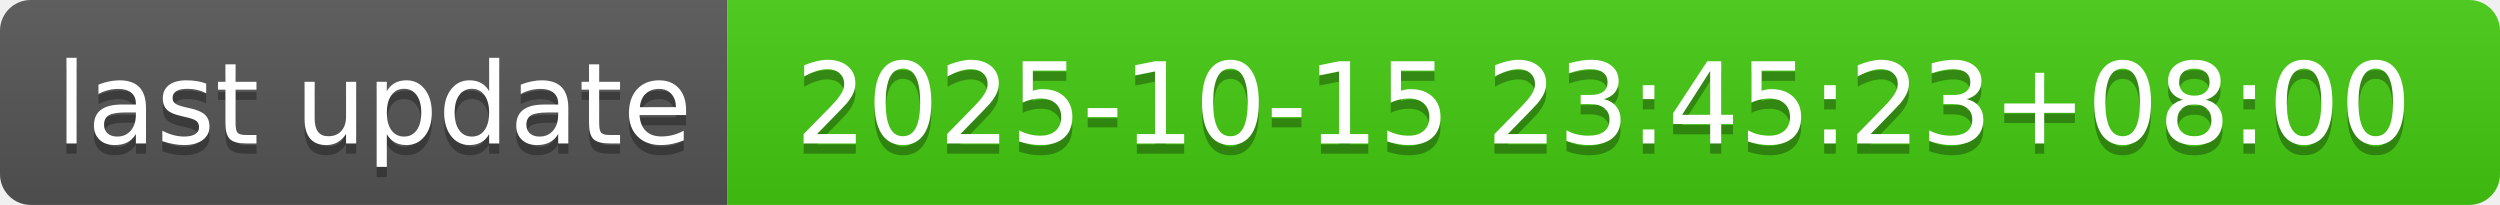
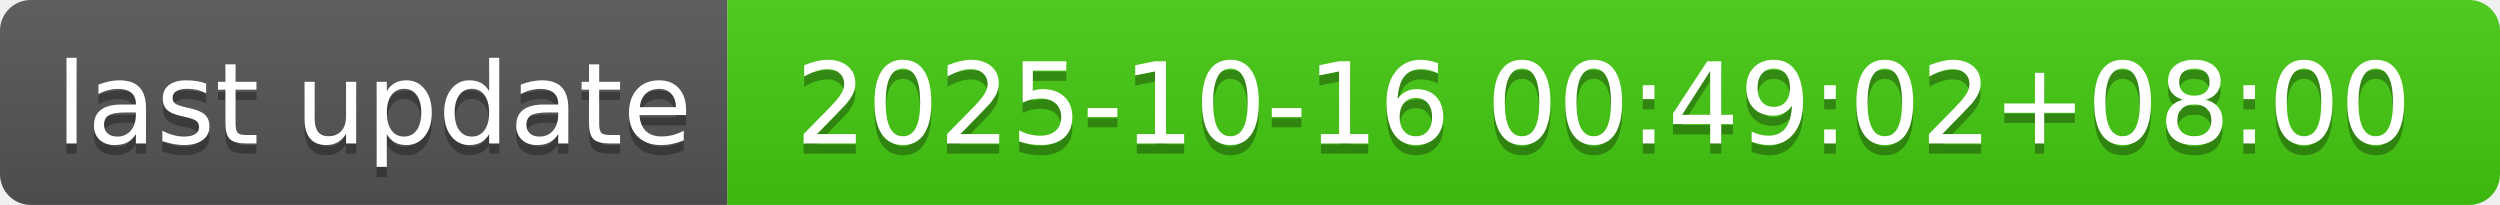
- <svg xmlns="http://www.w3.org/2000/svg" width="244" height="20" role="img" aria-label="last update: 2025-10-15 23:45:23+08:00">
+ <svg xmlns="http://www.w3.org/2000/svg" width="244" height="20" role="img" aria-label="last update: 2025-10-16 00:49:02+08:00">
  <linearGradient id="s" x2="0" y2="100%">
    <stop offset="0" stop-color="#bbb" stop-opacity=".1" />
    <stop offset="1" stop-opacity=".1" />
  </linearGradient>
  <clipPath id="r">
    <rect width="244" height="20" rx="3" fill="#fff" />
  </clipPath>
  <g clip-path="url(#r)">
    <rect width="71" height="20" fill="#555" />
    <rect x="71" width="173" height="20" fill="#4c1" />
    <rect width="244" height="20" fill="url(#s)" />
  </g>
  <g fill="#fff" text-anchor="middle" font-family="Verdana,Geneva,DejaVu Sans,sans-serif" text-rendering="geometricPrecision" font-size="110">
    <text aria-hidden="true" x="365" y="150" fill="#010101" fill-opacity=".3" transform="scale(.1)" textLength="610">last update</text>
    <text x="365" y="140" transform="scale(.1)" fill="#fff" textLength="610">last update</text>
-     <text aria-hidden="true" x="1565" y="150" fill="#010101" fill-opacity=".3" transform="scale(.1)" textLength="1630">2025-10-15 23:45:23+08:00</text>
-     <text x="1565" y="140" transform="scale(.1)" fill="#fff" textLength="1630">2025-10-15 23:45:23+08:00</text>
+     <text aria-hidden="true" x="1565" y="150" fill="#010101" fill-opacity=".3" transform="scale(.1)" textLength="1630">2025-10-16 00:49:02+08:00</text>
+     <text x="1565" y="140" transform="scale(.1)" fill="#fff" textLength="1630">2025-10-16 00:49:02+08:00</text>
  </g>
</svg>
